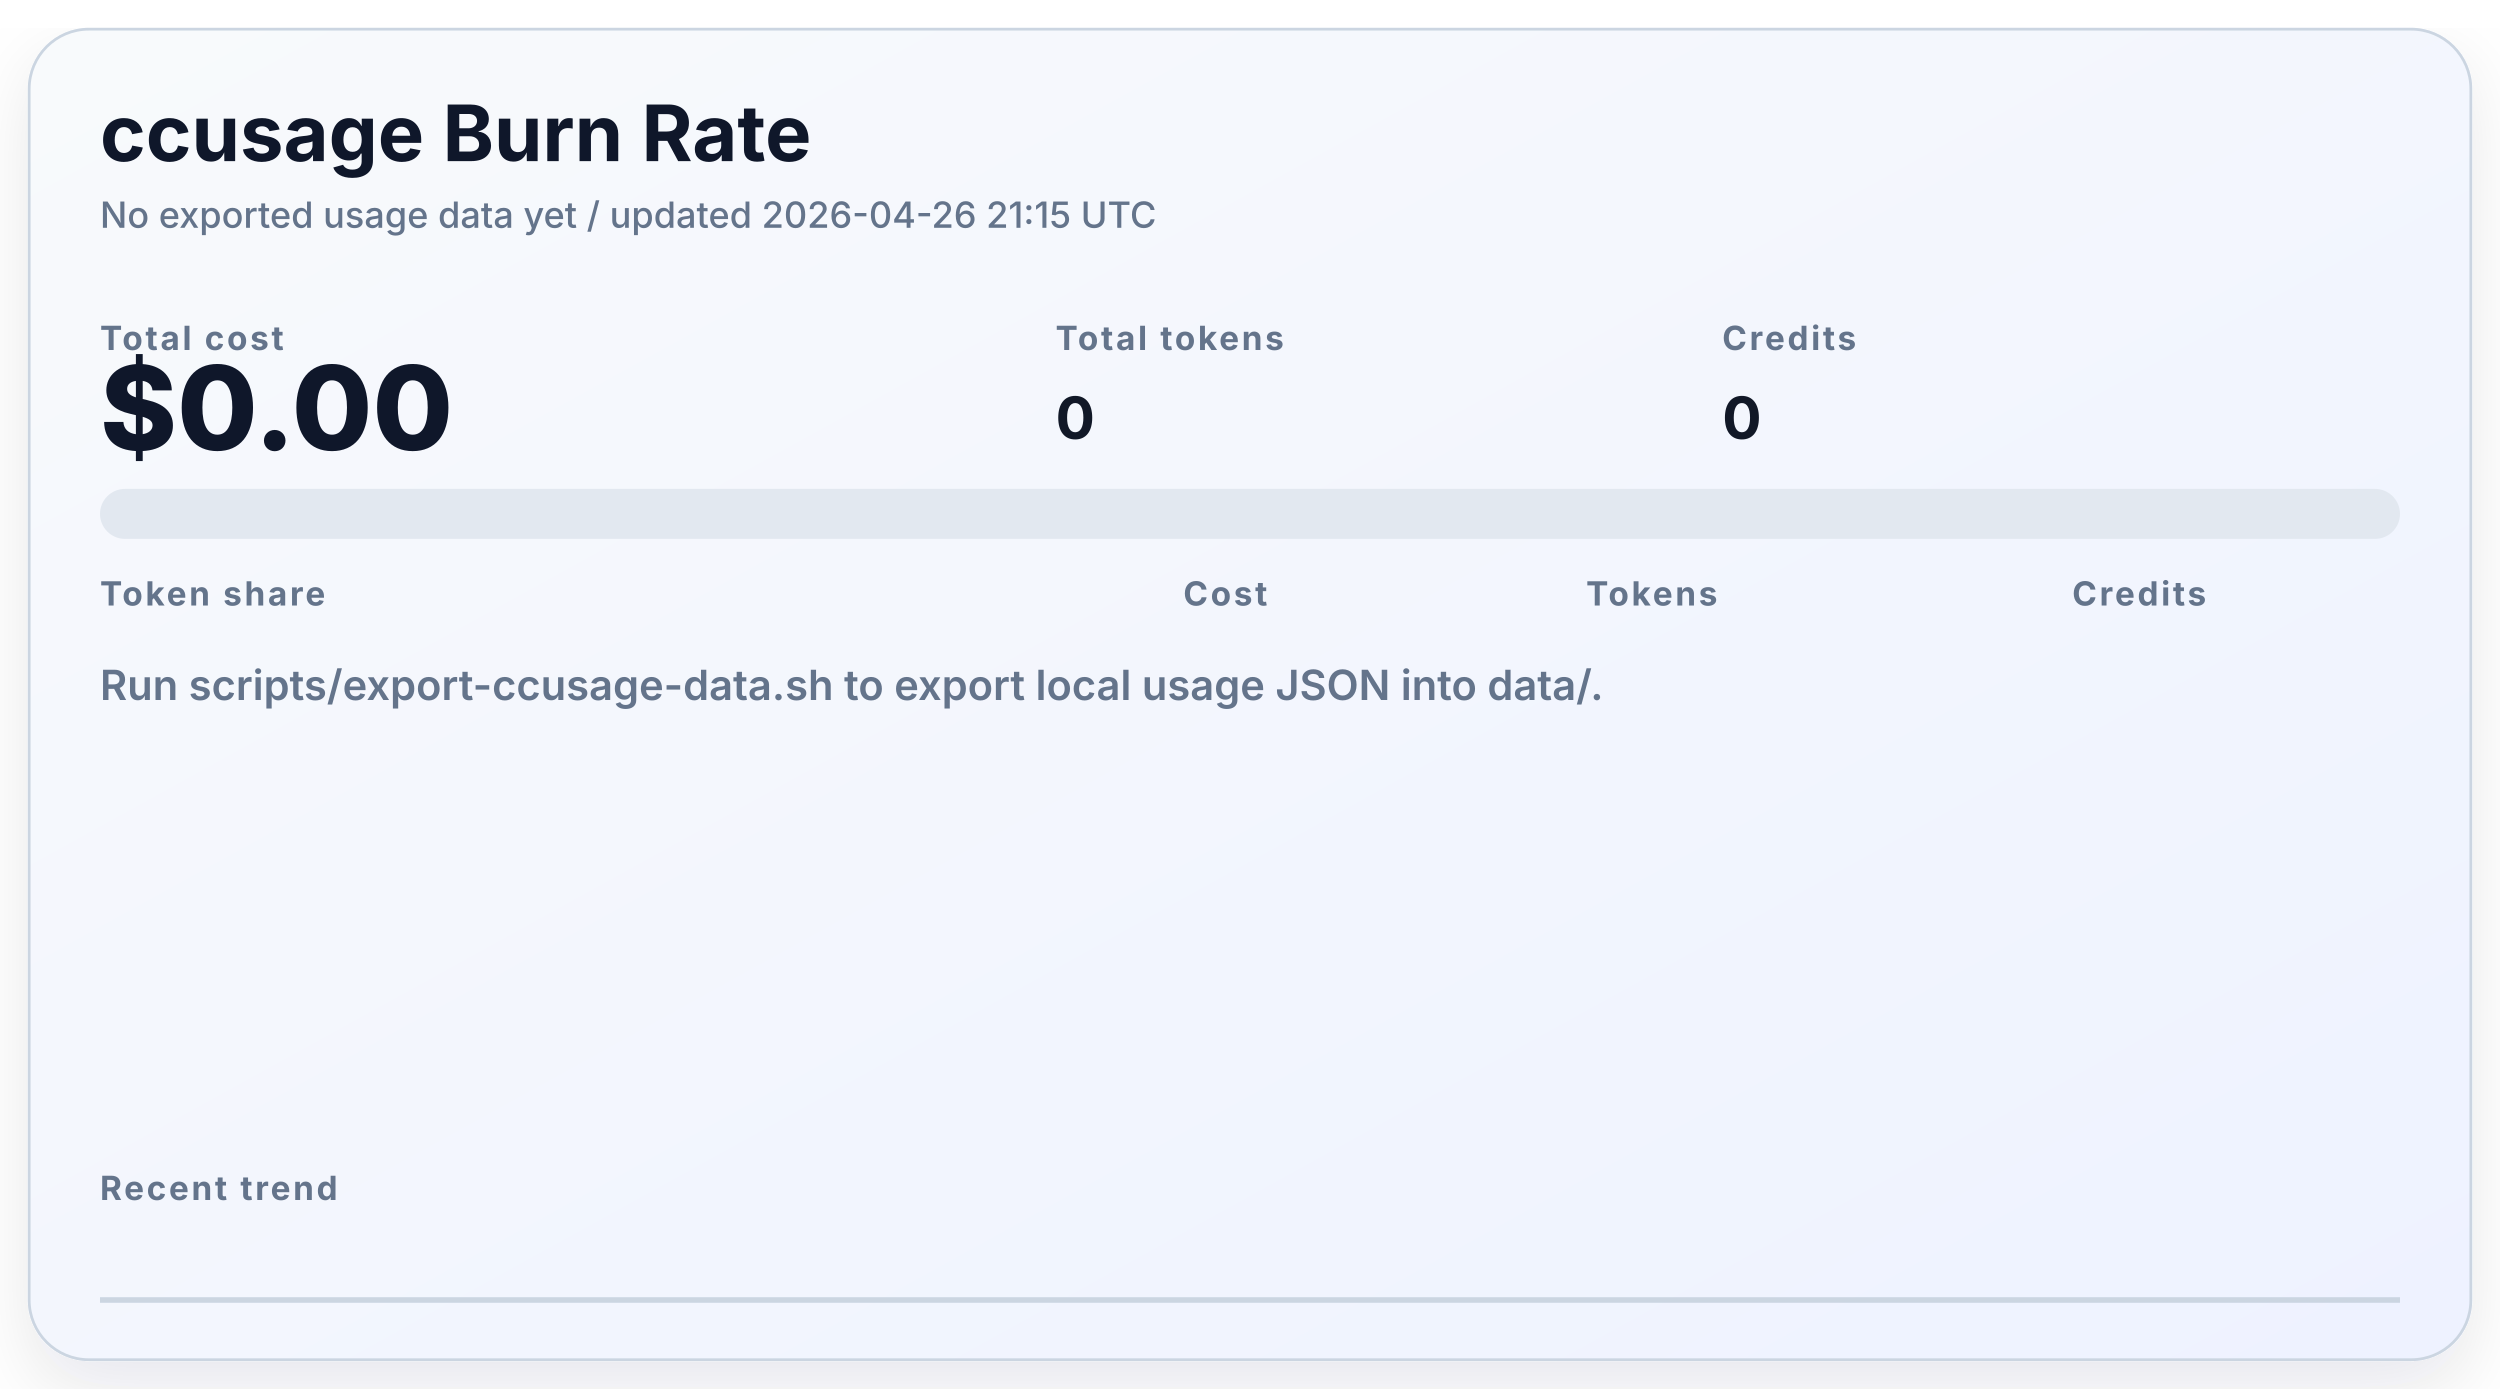
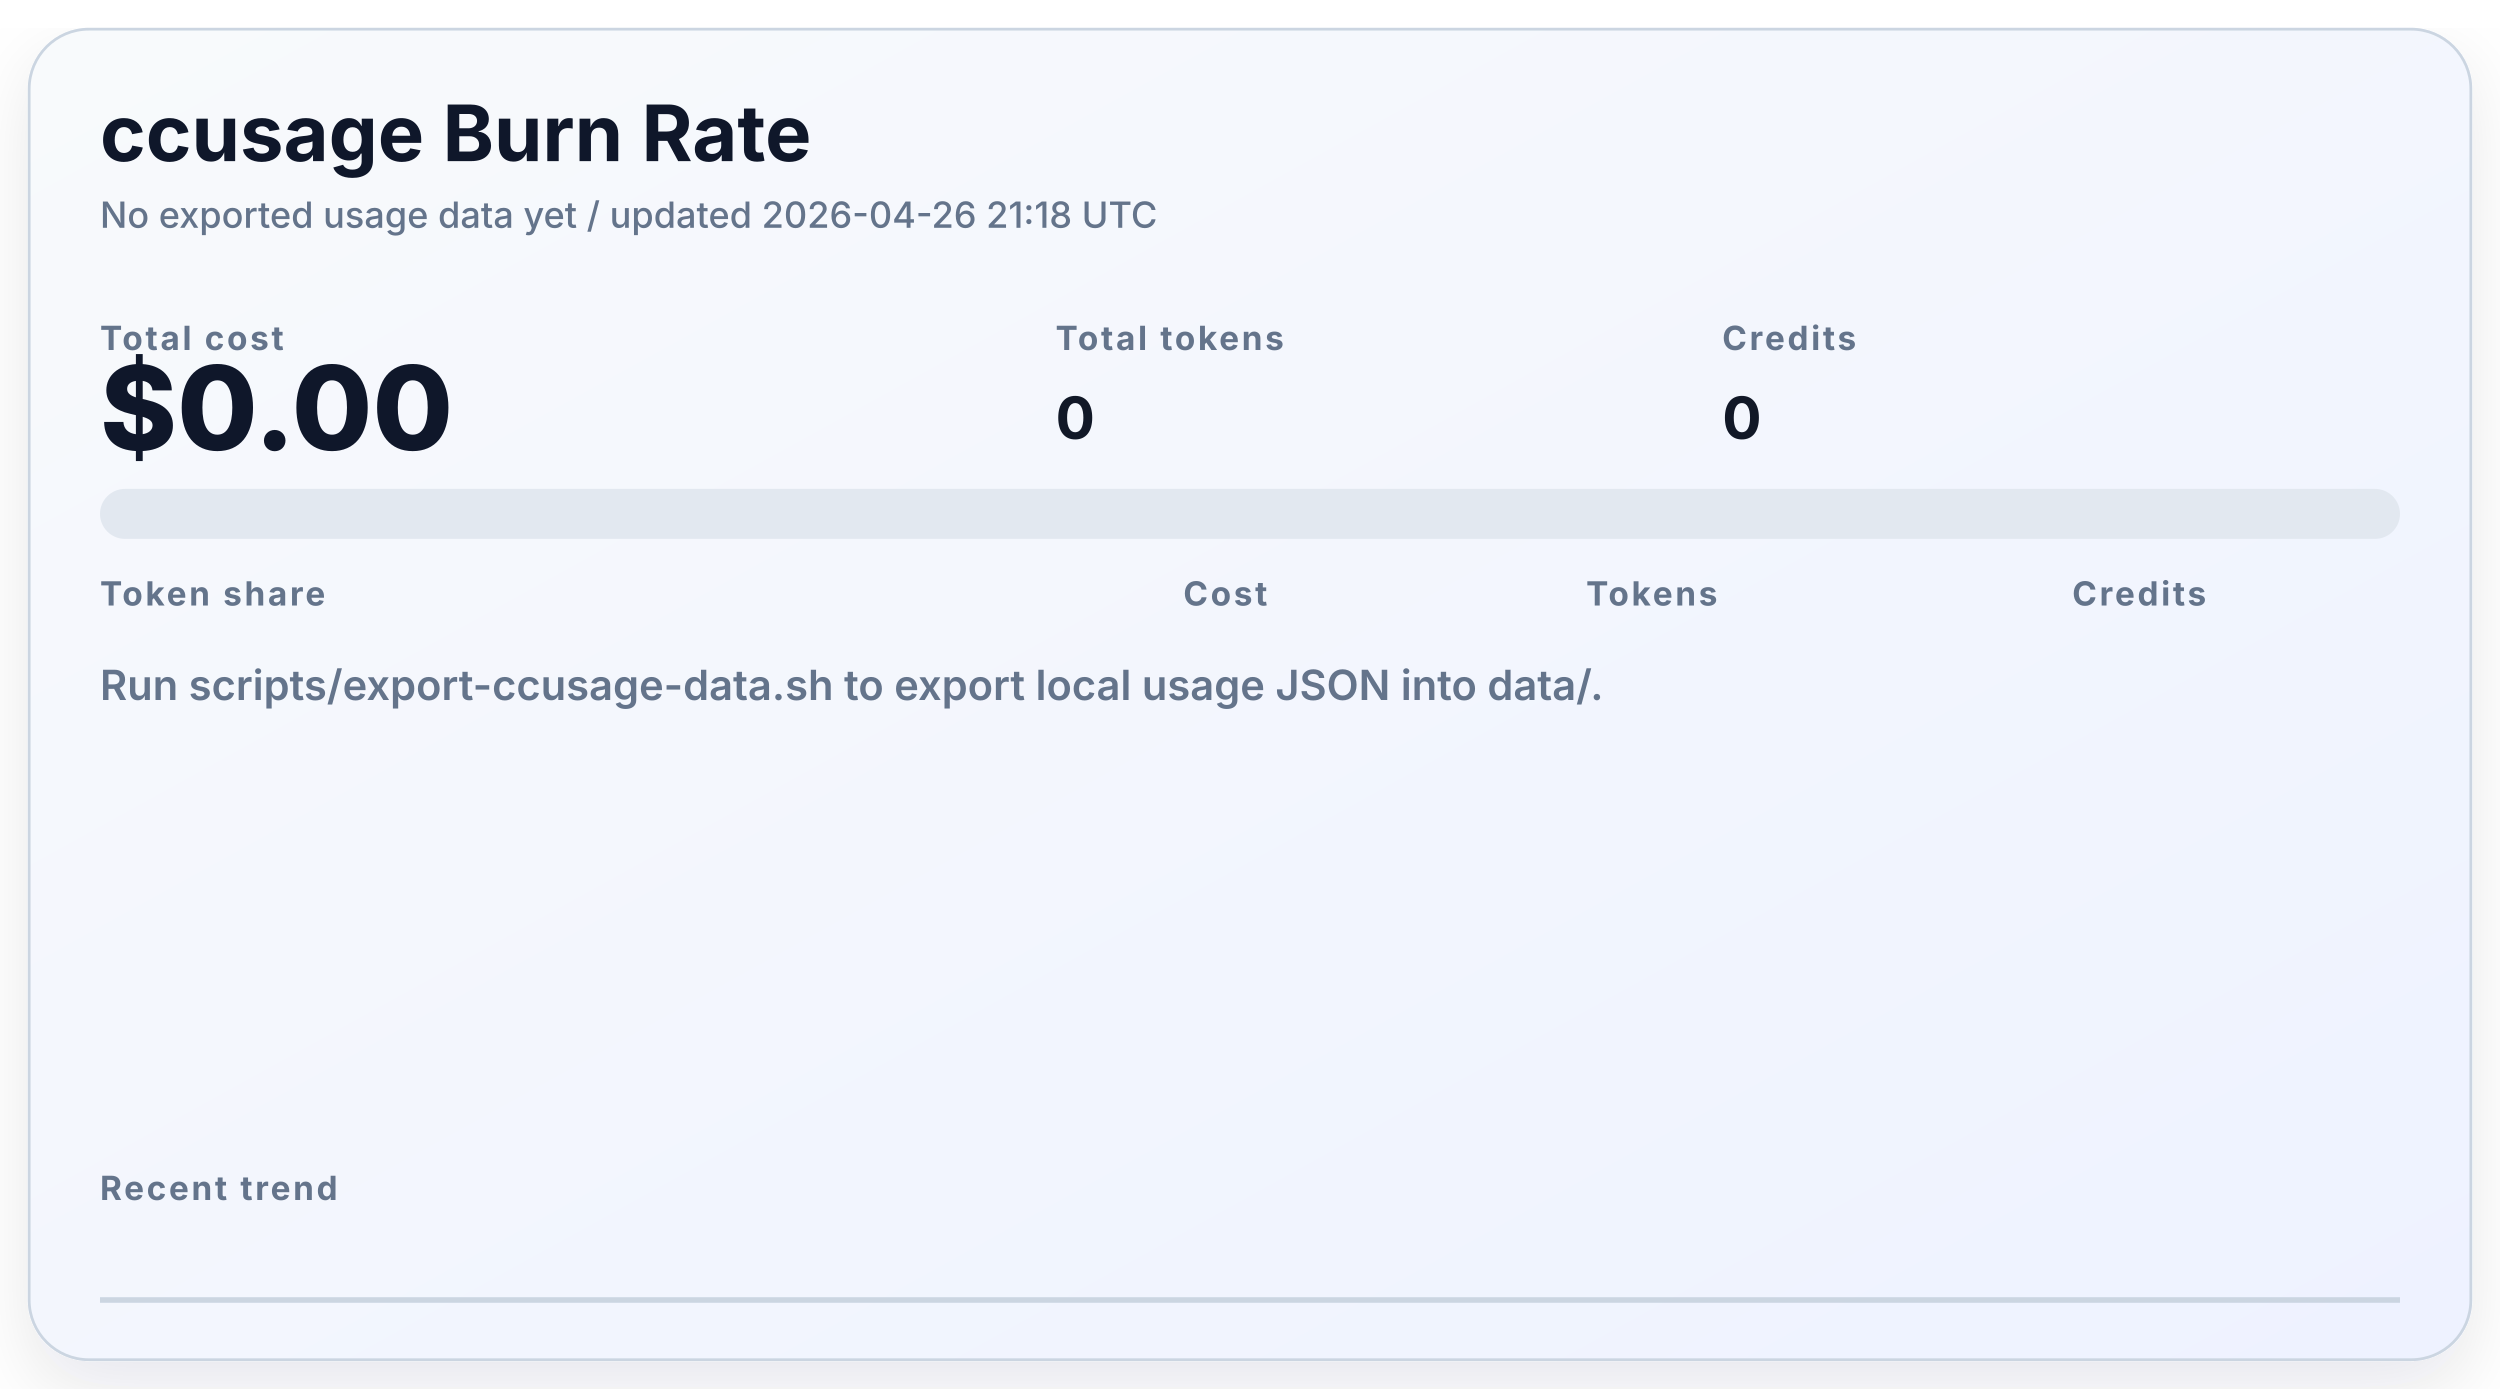
<svg xmlns="http://www.w3.org/2000/svg" width="900" height="500" viewBox="0 0 900 500" fill="none" role="img" aria-labelledby="title desc">
  <defs>
    <linearGradient id="bg" x1="0" x2="1" y1="0" y2="1">
      <stop stop-color="#F8FAFC" />
      <stop offset="1" stop-color="#EEF2FF" />
    </linearGradient>
    <filter id="shadow" x="-10%" y="-10%" width="120%" height="130%">
      <feDropShadow dx="0" dy="10" stdDeviation="14" flood-color="#0F172A" flood-opacity="0.10" />
    </filter>
  </defs>
  <style>
    .title { font: 700 28px -apple-system, BlinkMacSystemFont, "Segoe UI", sans-serif; fill: #0F172A; }
    .subtitle { font: 500 13px -apple-system, BlinkMacSystemFont, "Segoe UI", sans-serif; fill: #64748B; }
    .label { font: 700 12px -apple-system, BlinkMacSystemFont, "Segoe UI", sans-serif; letter-spacing: 0.08em; text-transform: uppercase; fill: #64748B; }
    .total { font: 800 42px -apple-system, BlinkMacSystemFont, "Segoe UI", sans-serif; fill: #0F172A; }
    .stat { font: 700 21px -apple-system, BlinkMacSystemFont, "Segoe UI", sans-serif; fill: #111827; }
    .muted { font: 500 13px -apple-system, BlinkMacSystemFont, "Segoe UI", sans-serif; fill: #64748B; }
    .tool { font: 700 15px -apple-system, BlinkMacSystemFont, "Segoe UI", sans-serif; fill: #1E293B; }
    .metric { font: 700 15px -apple-system, BlinkMacSystemFont, "Segoe UI", sans-serif; fill: #0F172A; }
    .empty { font: 600 15px -apple-system, BlinkMacSystemFont, "Segoe UI", sans-serif; fill: #64748B; }
  </style>
  <rect x="10" y="10" width="880" height="480" rx="22" fill="url(#bg)" filter="url(#shadow)" />
  <rect x="10.5" y="10.5" width="879" height="479" rx="21.5" stroke="#CBD5E1" />
  <text x="36" y="58" class="title">ccusage Burn Rate</text>
-   <text x="36" y="82" class="subtitle">No exported usage data yet / updated 2026-04-26 21:15 UTC</text>
+   <text x="36" y="82" class="subtitle">No exported usage data yet / updated 2026-04-26 21:18 UTC</text>
  <text x="36" y="126" class="label">Total cost</text>
  <text x="36" y="162" class="total">$0.00</text>
  <text x="380" y="126" class="label">Total tokens</text>
  <text x="380" y="158" class="stat">0</text>
  <text x="620" y="126" class="label">Credits</text>
  <text x="620" y="158" class="stat">0</text>
  <rect x="36" y="176" width="828" height="18" rx="9" fill="#E2E8F0" />
  <text x="36" y="218" class="label">Token share</text>
  <text x="426" y="218" class="label">Cost</text>
  <text x="571" y="218" class="label">Tokens</text>
  <text x="746" y="218" class="label">Credits</text>
  <text x="36" y="252" class="empty">Run scripts/export-ccusage-data.sh to export local usage JSON into data/.</text>
  <line x1="36" y1="468" x2="864" y2="468" stroke="#CBD5E1" stroke-width="2" />
  <text x="36" y="432" class="label">Recent trend</text>
</svg>
